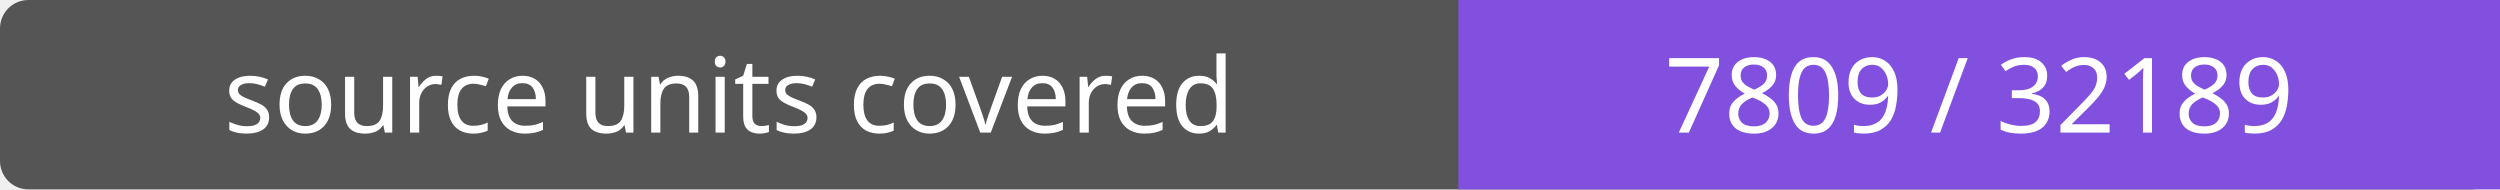
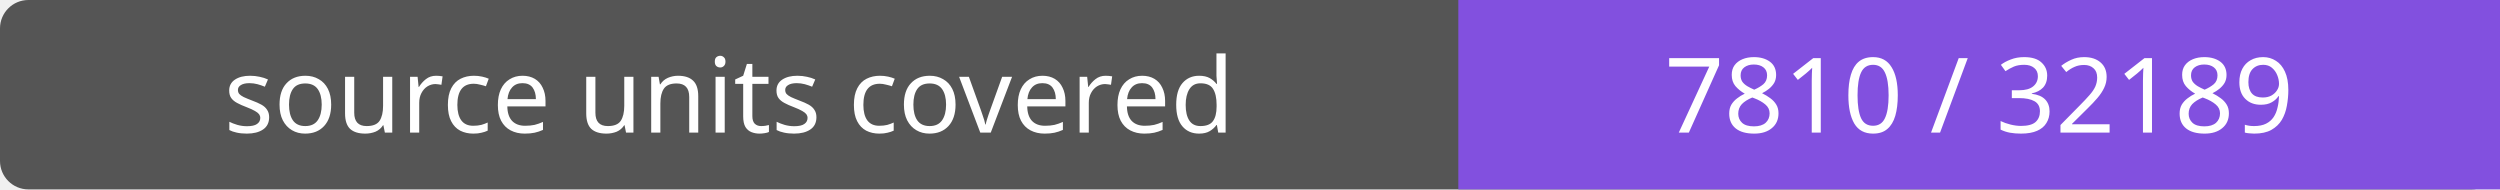
- <svg xmlns="http://www.w3.org/2000/svg" width="264" height="20" role="img" aria-label="source units covered: 7809 / 32189">
+ <svg xmlns="http://www.w3.org/2000/svg" width="264" height="20" role="img" aria-label="source units covered: 7810 / 32189">
  <rect width="264" height="20" rx="3" fill="#555" />
  <path fill="#8250df" d="M154 0h110v20H154z" />
  <g fill="#fff" text-anchor="middle" font-family="Verdana,sans-serif" font-size="11">
    <text x="77.0" y="14">source units covered</text>
-     <text x="209.0" y="14">7809 / 32189</text>
+     <text x="209.0" y="14">7810 / 32189</text>
  </g>
</svg>
